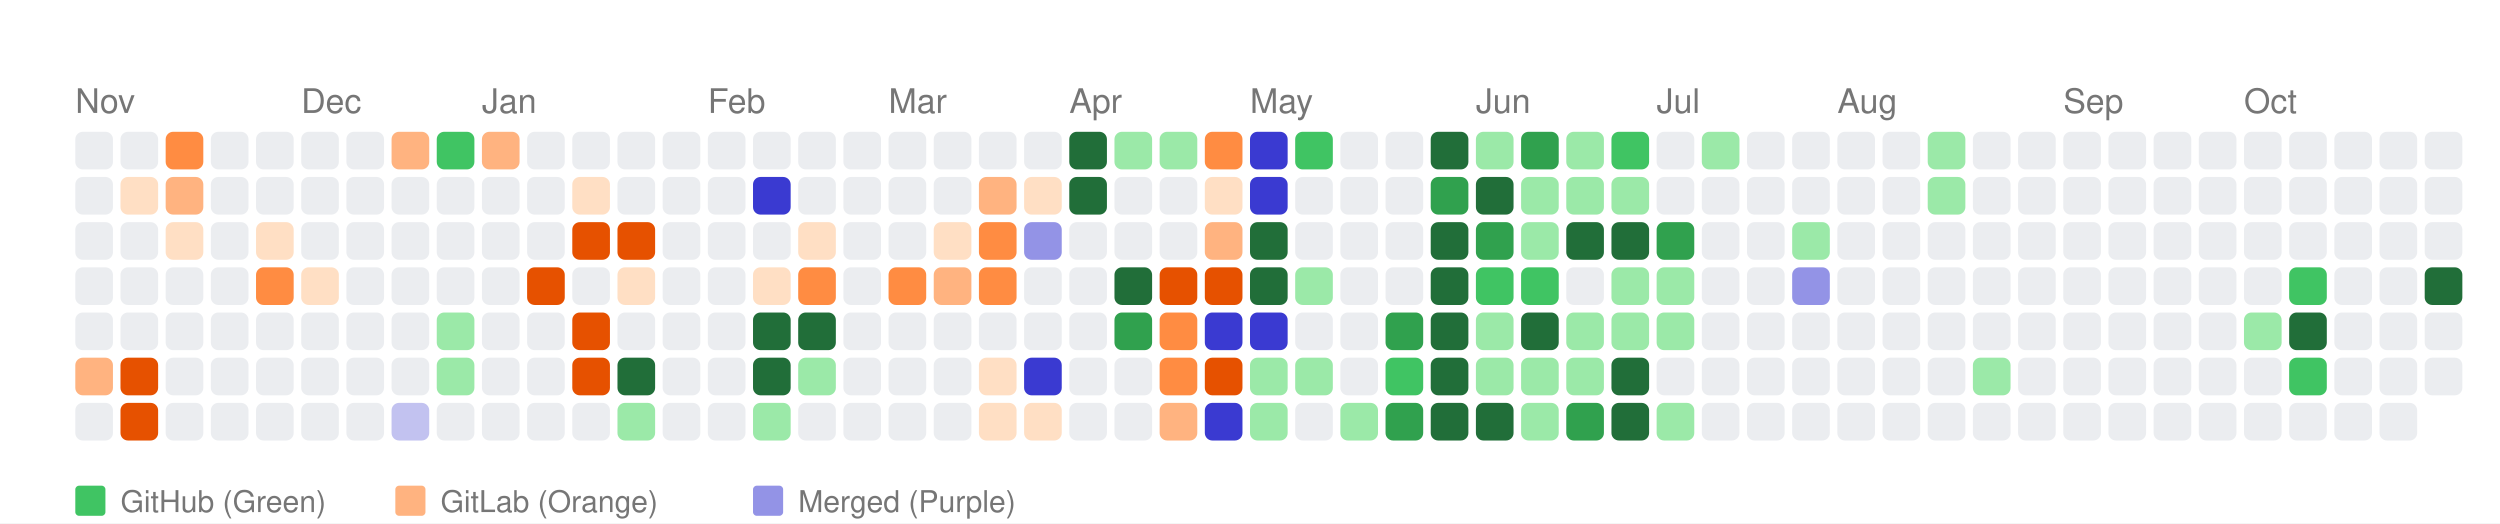
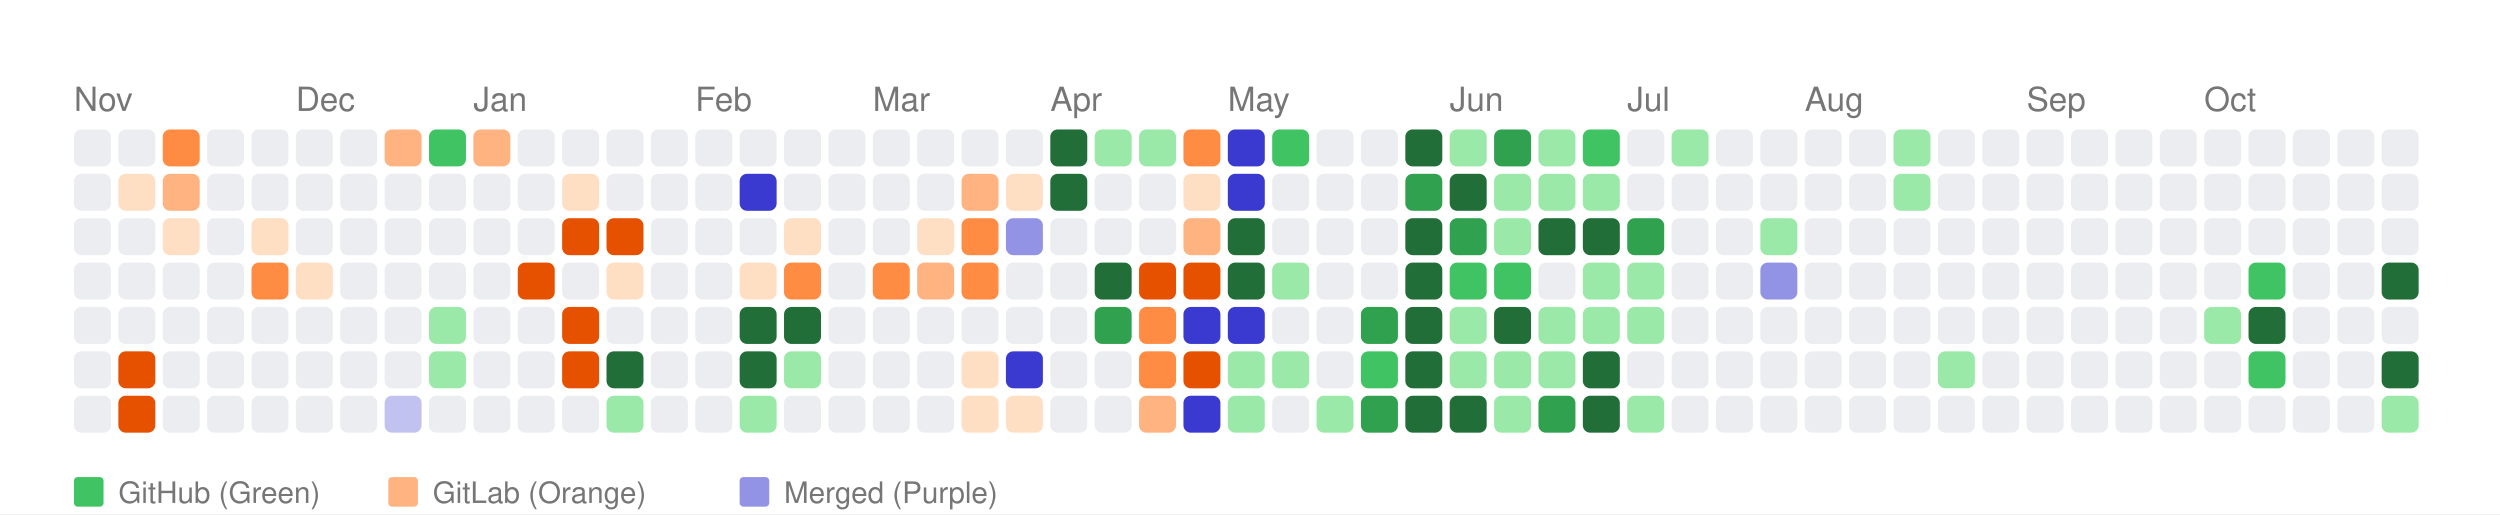
- <svg xmlns="http://www.w3.org/2000/svg" width="664" height="139" viewBox="0 0 664 139">
+ <svg xmlns="http://www.w3.org/2000/svg" width="676" height="139" viewBox="0 0 676 139">
  <style>
    text { font-family: -apple-system, BlinkMacSystemFont, "Segoe UI", Helvetica, Arial, sans-serif; }
  </style>
  <rect width="100%" height="100%" fill="white" />
  <text x="20" y="30" font-size="9" font-family="sans-serif" fill="#767676">Nov</text>
  <text x="80" y="30" font-size="9" font-family="sans-serif" fill="#767676">Dec</text>
  <text x="128" y="30" font-size="9" font-family="sans-serif" fill="#767676">Jan</text>
  <text x="188" y="30" font-size="9" font-family="sans-serif" fill="#767676">Feb</text>
  <text x="236" y="30" font-size="9" font-family="sans-serif" fill="#767676">Mar</text>
  <text x="284" y="30" font-size="9" font-family="sans-serif" fill="#767676">Apr</text>
  <text x="332" y="30" font-size="9" font-family="sans-serif" fill="#767676">May</text>
  <text x="392" y="30" font-size="9" font-family="sans-serif" fill="#767676">Jun</text>
  <text x="440" y="30" font-size="9" font-family="sans-serif" fill="#767676">Jul</text>
  <text x="488" y="30" font-size="9" font-family="sans-serif" fill="#767676">Aug</text>
  <text x="548" y="30" font-size="9" font-family="sans-serif" fill="#767676">Sep</text>
  <text x="596" y="30" font-size="9" font-family="sans-serif" fill="#767676">Oct</text>
  <rect x="20" y="35" width="10" height="10" fill="#ebedf0" rx="2" ry="2">
      </rect>
  <rect x="20" y="47" width="10" height="10" fill="#ebedf0" rx="2" ry="2">
      </rect>
  <rect x="20" y="59" width="10" height="10" fill="#ebedf0" rx="2" ry="2">
      </rect>
  <rect x="20" y="71" width="10" height="10" fill="#ebedf0" rx="2" ry="2">
      </rect>
  <rect x="20" y="83" width="10" height="10" fill="#ebedf0" rx="2" ry="2">
      </rect>
-   <rect x="20" y="95" width="10" height="10" fill="#ffb380" rx="2" ry="2">
+   <rect x="20" y="95" width="10" height="10" fill="#ebedf0" rx="2" ry="2">
      </rect>
  <rect x="20" y="107" width="10" height="10" fill="#ebedf0" rx="2" ry="2">
      </rect>
  <rect x="32" y="35" width="10" height="10" fill="#ebedf0" rx="2" ry="2">
      </rect>
  <rect x="32" y="47" width="10" height="10" fill="#ffdfc4" rx="2" ry="2">
      </rect>
  <rect x="32" y="59" width="10" height="10" fill="#ebedf0" rx="2" ry="2">
      </rect>
  <rect x="32" y="71" width="10" height="10" fill="#ebedf0" rx="2" ry="2">
      </rect>
  <rect x="32" y="83" width="10" height="10" fill="#ebedf0" rx="2" ry="2">
      </rect>
  <rect x="32" y="95" width="10" height="10" fill="#e65100" rx="2" ry="2">
      </rect>
  <rect x="32" y="107" width="10" height="10" fill="#e65100" rx="2" ry="2">
      </rect>
  <rect x="44" y="35" width="10" height="10" fill="#ff8c42" rx="2" ry="2">
      </rect>
  <rect x="44" y="47" width="10" height="10" fill="#ffb380" rx="2" ry="2">
      </rect>
  <rect x="44" y="59" width="10" height="10" fill="#ffdfc4" rx="2" ry="2">
      </rect>
  <rect x="44" y="71" width="10" height="10" fill="#ebedf0" rx="2" ry="2">
      </rect>
  <rect x="44" y="83" width="10" height="10" fill="#ebedf0" rx="2" ry="2">
      </rect>
  <rect x="44" y="95" width="10" height="10" fill="#ebedf0" rx="2" ry="2">
      </rect>
  <rect x="44" y="107" width="10" height="10" fill="#ebedf0" rx="2" ry="2">
      </rect>
  <rect x="56" y="35" width="10" height="10" fill="#ebedf0" rx="2" ry="2">
      </rect>
  <rect x="56" y="47" width="10" height="10" fill="#ebedf0" rx="2" ry="2">
      </rect>
  <rect x="56" y="59" width="10" height="10" fill="#ebedf0" rx="2" ry="2">
      </rect>
  <rect x="56" y="71" width="10" height="10" fill="#ebedf0" rx="2" ry="2">
      </rect>
  <rect x="56" y="83" width="10" height="10" fill="#ebedf0" rx="2" ry="2">
      </rect>
  <rect x="56" y="95" width="10" height="10" fill="#ebedf0" rx="2" ry="2">
      </rect>
  <rect x="56" y="107" width="10" height="10" fill="#ebedf0" rx="2" ry="2">
      </rect>
  <rect x="68" y="35" width="10" height="10" fill="#ebedf0" rx="2" ry="2">
      </rect>
  <rect x="68" y="47" width="10" height="10" fill="#ebedf0" rx="2" ry="2">
      </rect>
  <rect x="68" y="59" width="10" height="10" fill="#ffdfc4" rx="2" ry="2">
      </rect>
  <rect x="68" y="71" width="10" height="10" fill="#ff8c42" rx="2" ry="2">
      </rect>
  <rect x="68" y="83" width="10" height="10" fill="#ebedf0" rx="2" ry="2">
      </rect>
  <rect x="68" y="95" width="10" height="10" fill="#ebedf0" rx="2" ry="2">
      </rect>
  <rect x="68" y="107" width="10" height="10" fill="#ebedf0" rx="2" ry="2">
      </rect>
  <rect x="80" y="35" width="10" height="10" fill="#ebedf0" rx="2" ry="2">
      </rect>
  <rect x="80" y="47" width="10" height="10" fill="#ebedf0" rx="2" ry="2">
      </rect>
  <rect x="80" y="59" width="10" height="10" fill="#ebedf0" rx="2" ry="2">
      </rect>
  <rect x="80" y="71" width="10" height="10" fill="#ffdfc4" rx="2" ry="2">
      </rect>
  <rect x="80" y="83" width="10" height="10" fill="#ebedf0" rx="2" ry="2">
      </rect>
  <rect x="80" y="95" width="10" height="10" fill="#ebedf0" rx="2" ry="2">
      </rect>
  <rect x="80" y="107" width="10" height="10" fill="#ebedf0" rx="2" ry="2">
      </rect>
  <rect x="92" y="35" width="10" height="10" fill="#ebedf0" rx="2" ry="2">
      </rect>
  <rect x="92" y="47" width="10" height="10" fill="#ebedf0" rx="2" ry="2">
      </rect>
  <rect x="92" y="59" width="10" height="10" fill="#ebedf0" rx="2" ry="2">
      </rect>
  <rect x="92" y="71" width="10" height="10" fill="#ebedf0" rx="2" ry="2">
      </rect>
  <rect x="92" y="83" width="10" height="10" fill="#ebedf0" rx="2" ry="2">
      </rect>
  <rect x="92" y="95" width="10" height="10" fill="#ebedf0" rx="2" ry="2">
      </rect>
  <rect x="92" y="107" width="10" height="10" fill="#ebedf0" rx="2" ry="2">
      </rect>
  <rect x="104" y="35" width="10" height="10" fill="#ffb380" rx="2" ry="2">
      </rect>
  <rect x="104" y="47" width="10" height="10" fill="#ebedf0" rx="2" ry="2">
      </rect>
  <rect x="104" y="59" width="10" height="10" fill="#ebedf0" rx="2" ry="2">
      </rect>
  <rect x="104" y="71" width="10" height="10" fill="#ebedf0" rx="2" ry="2">
      </rect>
  <rect x="104" y="83" width="10" height="10" fill="#ebedf0" rx="2" ry="2">
      </rect>
  <rect x="104" y="95" width="10" height="10" fill="#ebedf0" rx="2" ry="2">
      </rect>
  <rect x="104" y="107" width="10" height="10" fill="#c2c2f0" rx="2" ry="2">
      </rect>
  <rect x="116" y="35" width="10" height="10" fill="#40c463" rx="2" ry="2">
      </rect>
  <rect x="116" y="47" width="10" height="10" fill="#ebedf0" rx="2" ry="2">
      </rect>
  <rect x="116" y="59" width="10" height="10" fill="#ebedf0" rx="2" ry="2">
      </rect>
  <rect x="116" y="71" width="10" height="10" fill="#ebedf0" rx="2" ry="2">
      </rect>
  <rect x="116" y="83" width="10" height="10" fill="#9be9a8" rx="2" ry="2">
      </rect>
  <rect x="116" y="95" width="10" height="10" fill="#9be9a8" rx="2" ry="2">
      </rect>
  <rect x="116" y="107" width="10" height="10" fill="#ebedf0" rx="2" ry="2">
      </rect>
  <rect x="128" y="35" width="10" height="10" fill="#ffb380" rx="2" ry="2">
      </rect>
  <rect x="128" y="47" width="10" height="10" fill="#ebedf0" rx="2" ry="2">
      </rect>
  <rect x="128" y="59" width="10" height="10" fill="#ebedf0" rx="2" ry="2">
      </rect>
  <rect x="128" y="71" width="10" height="10" fill="#ebedf0" rx="2" ry="2">
      </rect>
  <rect x="128" y="83" width="10" height="10" fill="#ebedf0" rx="2" ry="2">
      </rect>
  <rect x="128" y="95" width="10" height="10" fill="#ebedf0" rx="2" ry="2">
      </rect>
  <rect x="128" y="107" width="10" height="10" fill="#ebedf0" rx="2" ry="2">
      </rect>
  <rect x="140" y="35" width="10" height="10" fill="#ebedf0" rx="2" ry="2">
      </rect>
  <rect x="140" y="47" width="10" height="10" fill="#ebedf0" rx="2" ry="2">
      </rect>
  <rect x="140" y="59" width="10" height="10" fill="#ebedf0" rx="2" ry="2">
      </rect>
  <rect x="140" y="71" width="10" height="10" fill="#e65100" rx="2" ry="2">
      </rect>
  <rect x="140" y="83" width="10" height="10" fill="#ebedf0" rx="2" ry="2">
      </rect>
  <rect x="140" y="95" width="10" height="10" fill="#ebedf0" rx="2" ry="2">
      </rect>
  <rect x="140" y="107" width="10" height="10" fill="#ebedf0" rx="2" ry="2">
      </rect>
  <rect x="152" y="35" width="10" height="10" fill="#ebedf0" rx="2" ry="2">
      </rect>
  <rect x="152" y="47" width="10" height="10" fill="#ffdfc4" rx="2" ry="2">
      </rect>
  <rect x="152" y="59" width="10" height="10" fill="#e65100" rx="2" ry="2">
      </rect>
  <rect x="152" y="71" width="10" height="10" fill="#ebedf0" rx="2" ry="2">
      </rect>
  <rect x="152" y="83" width="10" height="10" fill="#e65100" rx="2" ry="2">
      </rect>
  <rect x="152" y="95" width="10" height="10" fill="#e65100" rx="2" ry="2">
      </rect>
  <rect x="152" y="107" width="10" height="10" fill="#ebedf0" rx="2" ry="2">
      </rect>
  <rect x="164" y="35" width="10" height="10" fill="#ebedf0" rx="2" ry="2">
      </rect>
  <rect x="164" y="47" width="10" height="10" fill="#ebedf0" rx="2" ry="2">
      </rect>
  <rect x="164" y="59" width="10" height="10" fill="#e65100" rx="2" ry="2">
      </rect>
  <rect x="164" y="71" width="10" height="10" fill="#ffdfc4" rx="2" ry="2">
      </rect>
  <rect x="164" y="83" width="10" height="10" fill="#ebedf0" rx="2" ry="2">
      </rect>
  <rect x="164" y="95" width="10" height="10" fill="#216e39" rx="2" ry="2">
      </rect>
  <rect x="164" y="107" width="10" height="10" fill="#9be9a8" rx="2" ry="2">
      </rect>
  <rect x="176" y="35" width="10" height="10" fill="#ebedf0" rx="2" ry="2">
      </rect>
  <rect x="176" y="47" width="10" height="10" fill="#ebedf0" rx="2" ry="2">
      </rect>
  <rect x="176" y="59" width="10" height="10" fill="#ebedf0" rx="2" ry="2">
      </rect>
  <rect x="176" y="71" width="10" height="10" fill="#ebedf0" rx="2" ry="2">
      </rect>
  <rect x="176" y="83" width="10" height="10" fill="#ebedf0" rx="2" ry="2">
      </rect>
  <rect x="176" y="95" width="10" height="10" fill="#ebedf0" rx="2" ry="2">
      </rect>
  <rect x="176" y="107" width="10" height="10" fill="#ebedf0" rx="2" ry="2">
      </rect>
  <rect x="188" y="35" width="10" height="10" fill="#ebedf0" rx="2" ry="2">
      </rect>
  <rect x="188" y="47" width="10" height="10" fill="#ebedf0" rx="2" ry="2">
      </rect>
  <rect x="188" y="59" width="10" height="10" fill="#ebedf0" rx="2" ry="2">
      </rect>
  <rect x="188" y="71" width="10" height="10" fill="#ebedf0" rx="2" ry="2">
      </rect>
  <rect x="188" y="83" width="10" height="10" fill="#ebedf0" rx="2" ry="2">
      </rect>
  <rect x="188" y="95" width="10" height="10" fill="#ebedf0" rx="2" ry="2">
      </rect>
  <rect x="188" y="107" width="10" height="10" fill="#ebedf0" rx="2" ry="2">
      </rect>
  <rect x="200" y="35" width="10" height="10" fill="#ebedf0" rx="2" ry="2">
      </rect>
  <rect x="200" y="47" width="10" height="10" fill="#3a3ad1" rx="2" ry="2">
      </rect>
  <rect x="200" y="59" width="10" height="10" fill="#ebedf0" rx="2" ry="2">
      </rect>
  <rect x="200" y="71" width="10" height="10" fill="#ffdfc4" rx="2" ry="2">
      </rect>
  <rect x="200" y="83" width="10" height="10" fill="#216e39" rx="2" ry="2">
      </rect>
  <rect x="200" y="95" width="10" height="10" fill="#216e39" rx="2" ry="2">
      </rect>
  <rect x="200" y="107" width="10" height="10" fill="#9be9a8" rx="2" ry="2">
      </rect>
  <rect x="212" y="35" width="10" height="10" fill="#ebedf0" rx="2" ry="2">
      </rect>
  <rect x="212" y="47" width="10" height="10" fill="#ebedf0" rx="2" ry="2">
      </rect>
  <rect x="212" y="59" width="10" height="10" fill="#ffdfc4" rx="2" ry="2">
      </rect>
  <rect x="212" y="71" width="10" height="10" fill="#ff8c42" rx="2" ry="2">
      </rect>
  <rect x="212" y="83" width="10" height="10" fill="#216e39" rx="2" ry="2">
      </rect>
  <rect x="212" y="95" width="10" height="10" fill="#9be9a8" rx="2" ry="2">
      </rect>
  <rect x="212" y="107" width="10" height="10" fill="#ebedf0" rx="2" ry="2">
      </rect>
  <rect x="224" y="35" width="10" height="10" fill="#ebedf0" rx="2" ry="2">
      </rect>
  <rect x="224" y="47" width="10" height="10" fill="#ebedf0" rx="2" ry="2">
      </rect>
  <rect x="224" y="59" width="10" height="10" fill="#ebedf0" rx="2" ry="2">
      </rect>
  <rect x="224" y="71" width="10" height="10" fill="#ebedf0" rx="2" ry="2">
      </rect>
  <rect x="224" y="83" width="10" height="10" fill="#ebedf0" rx="2" ry="2">
      </rect>
  <rect x="224" y="95" width="10" height="10" fill="#ebedf0" rx="2" ry="2">
      </rect>
  <rect x="224" y="107" width="10" height="10" fill="#ebedf0" rx="2" ry="2">
      </rect>
  <rect x="236" y="35" width="10" height="10" fill="#ebedf0" rx="2" ry="2">
      </rect>
  <rect x="236" y="47" width="10" height="10" fill="#ebedf0" rx="2" ry="2">
      </rect>
  <rect x="236" y="59" width="10" height="10" fill="#ebedf0" rx="2" ry="2">
      </rect>
  <rect x="236" y="71" width="10" height="10" fill="#ff8c42" rx="2" ry="2">
      </rect>
  <rect x="236" y="83" width="10" height="10" fill="#ebedf0" rx="2" ry="2">
      </rect>
  <rect x="236" y="95" width="10" height="10" fill="#ebedf0" rx="2" ry="2">
      </rect>
  <rect x="236" y="107" width="10" height="10" fill="#ebedf0" rx="2" ry="2">
      </rect>
  <rect x="248" y="35" width="10" height="10" fill="#ebedf0" rx="2" ry="2">
      </rect>
  <rect x="248" y="47" width="10" height="10" fill="#ebedf0" rx="2" ry="2">
      </rect>
  <rect x="248" y="59" width="10" height="10" fill="#ffdfc4" rx="2" ry="2">
      </rect>
  <rect x="248" y="71" width="10" height="10" fill="#ffb380" rx="2" ry="2">
      </rect>
  <rect x="248" y="83" width="10" height="10" fill="#ebedf0" rx="2" ry="2">
      </rect>
  <rect x="248" y="95" width="10" height="10" fill="#ebedf0" rx="2" ry="2">
      </rect>
  <rect x="248" y="107" width="10" height="10" fill="#ebedf0" rx="2" ry="2">
      </rect>
  <rect x="260" y="35" width="10" height="10" fill="#ebedf0" rx="2" ry="2">
      </rect>
  <rect x="260" y="47" width="10" height="10" fill="#ffb380" rx="2" ry="2">
      </rect>
  <rect x="260" y="59" width="10" height="10" fill="#ff8c42" rx="2" ry="2">
      </rect>
  <rect x="260" y="71" width="10" height="10" fill="#ff8c42" rx="2" ry="2">
      </rect>
  <rect x="260" y="83" width="10" height="10" fill="#ebedf0" rx="2" ry="2">
      </rect>
  <rect x="260" y="95" width="10" height="10" fill="#ffdfc4" rx="2" ry="2">
      </rect>
  <rect x="260" y="107" width="10" height="10" fill="#ffdfc4" rx="2" ry="2">
      </rect>
  <rect x="272" y="35" width="10" height="10" fill="#ebedf0" rx="2" ry="2">
      </rect>
  <rect x="272" y="47" width="10" height="10" fill="#ffdfc4" rx="2" ry="2">
      </rect>
  <rect x="272" y="59" width="10" height="10" fill="#9393e6" rx="2" ry="2">
      </rect>
  <rect x="272" y="71" width="10" height="10" fill="#ebedf0" rx="2" ry="2">
      </rect>
  <rect x="272" y="83" width="10" height="10" fill="#ebedf0" rx="2" ry="2">
      </rect>
  <rect x="272" y="95" width="10" height="10" fill="#3a3ad1" rx="2" ry="2">
      </rect>
  <rect x="272" y="107" width="10" height="10" fill="#ffdfc4" rx="2" ry="2">
      </rect>
  <rect x="284" y="35" width="10" height="10" fill="#216e39" rx="2" ry="2">
      </rect>
  <rect x="284" y="47" width="10" height="10" fill="#216e39" rx="2" ry="2">
      </rect>
  <rect x="284" y="59" width="10" height="10" fill="#ebedf0" rx="2" ry="2">
      </rect>
  <rect x="284" y="71" width="10" height="10" fill="#ebedf0" rx="2" ry="2">
      </rect>
  <rect x="284" y="83" width="10" height="10" fill="#ebedf0" rx="2" ry="2">
      </rect>
  <rect x="284" y="95" width="10" height="10" fill="#ebedf0" rx="2" ry="2">
      </rect>
  <rect x="284" y="107" width="10" height="10" fill="#ebedf0" rx="2" ry="2">
      </rect>
  <rect x="296" y="35" width="10" height="10" fill="#9be9a8" rx="2" ry="2">
      </rect>
  <rect x="296" y="47" width="10" height="10" fill="#ebedf0" rx="2" ry="2">
      </rect>
  <rect x="296" y="59" width="10" height="10" fill="#ebedf0" rx="2" ry="2">
      </rect>
  <rect x="296" y="71" width="10" height="10" fill="#216e39" rx="2" ry="2">
      </rect>
  <rect x="296" y="83" width="10" height="10" fill="#30a14e" rx="2" ry="2">
      </rect>
  <rect x="296" y="95" width="10" height="10" fill="#ebedf0" rx="2" ry="2">
      </rect>
  <rect x="296" y="107" width="10" height="10" fill="#ebedf0" rx="2" ry="2">
      </rect>
  <rect x="308" y="35" width="10" height="10" fill="#9be9a8" rx="2" ry="2">
      </rect>
  <rect x="308" y="47" width="10" height="10" fill="#ebedf0" rx="2" ry="2">
      </rect>
  <rect x="308" y="59" width="10" height="10" fill="#ebedf0" rx="2" ry="2">
      </rect>
  <rect x="308" y="71" width="10" height="10" fill="#e65100" rx="2" ry="2">
      </rect>
  <rect x="308" y="83" width="10" height="10" fill="#ff8c42" rx="2" ry="2">
      </rect>
  <rect x="308" y="95" width="10" height="10" fill="#ff8c42" rx="2" ry="2">
      </rect>
  <rect x="308" y="107" width="10" height="10" fill="#ffb380" rx="2" ry="2">
      </rect>
  <rect x="320" y="35" width="10" height="10" fill="#ff8c42" rx="2" ry="2">
      </rect>
  <rect x="320" y="47" width="10" height="10" fill="#ffdfc4" rx="2" ry="2">
      </rect>
  <rect x="320" y="59" width="10" height="10" fill="#ffb380" rx="2" ry="2">
      </rect>
  <rect x="320" y="71" width="10" height="10" fill="#e65100" rx="2" ry="2">
      </rect>
  <rect x="320" y="83" width="10" height="10" fill="#3a3ad1" rx="2" ry="2">
      </rect>
  <rect x="320" y="95" width="10" height="10" fill="#e65100" rx="2" ry="2">
      </rect>
  <rect x="320" y="107" width="10" height="10" fill="#3a3ad1" rx="2" ry="2">
      </rect>
  <rect x="332" y="35" width="10" height="10" fill="#3a3ad1" rx="2" ry="2">
      </rect>
  <rect x="332" y="47" width="10" height="10" fill="#3a3ad1" rx="2" ry="2">
      </rect>
  <rect x="332" y="59" width="10" height="10" fill="#216e39" rx="2" ry="2">
      </rect>
  <rect x="332" y="71" width="10" height="10" fill="#216e39" rx="2" ry="2">
      </rect>
  <rect x="332" y="83" width="10" height="10" fill="#3a3ad1" rx="2" ry="2">
      </rect>
  <rect x="332" y="95" width="10" height="10" fill="#9be9a8" rx="2" ry="2">
      </rect>
  <rect x="332" y="107" width="10" height="10" fill="#9be9a8" rx="2" ry="2">
      </rect>
  <rect x="344" y="35" width="10" height="10" fill="#40c463" rx="2" ry="2">
      </rect>
  <rect x="344" y="47" width="10" height="10" fill="#ebedf0" rx="2" ry="2">
      </rect>
  <rect x="344" y="59" width="10" height="10" fill="#ebedf0" rx="2" ry="2">
      </rect>
  <rect x="344" y="71" width="10" height="10" fill="#9be9a8" rx="2" ry="2">
      </rect>
  <rect x="344" y="83" width="10" height="10" fill="#ebedf0" rx="2" ry="2">
      </rect>
  <rect x="344" y="95" width="10" height="10" fill="#9be9a8" rx="2" ry="2">
      </rect>
  <rect x="344" y="107" width="10" height="10" fill="#ebedf0" rx="2" ry="2">
      </rect>
  <rect x="356" y="35" width="10" height="10" fill="#ebedf0" rx="2" ry="2">
      </rect>
  <rect x="356" y="47" width="10" height="10" fill="#ebedf0" rx="2" ry="2">
      </rect>
  <rect x="356" y="59" width="10" height="10" fill="#ebedf0" rx="2" ry="2">
      </rect>
  <rect x="356" y="71" width="10" height="10" fill="#ebedf0" rx="2" ry="2">
      </rect>
  <rect x="356" y="83" width="10" height="10" fill="#ebedf0" rx="2" ry="2">
      </rect>
  <rect x="356" y="95" width="10" height="10" fill="#ebedf0" rx="2" ry="2">
      </rect>
  <rect x="356" y="107" width="10" height="10" fill="#9be9a8" rx="2" ry="2">
      </rect>
  <rect x="368" y="35" width="10" height="10" fill="#ebedf0" rx="2" ry="2">
      </rect>
  <rect x="368" y="47" width="10" height="10" fill="#ebedf0" rx="2" ry="2">
      </rect>
  <rect x="368" y="59" width="10" height="10" fill="#ebedf0" rx="2" ry="2">
      </rect>
  <rect x="368" y="71" width="10" height="10" fill="#ebedf0" rx="2" ry="2">
      </rect>
  <rect x="368" y="83" width="10" height="10" fill="#30a14e" rx="2" ry="2">
      </rect>
  <rect x="368" y="95" width="10" height="10" fill="#40c463" rx="2" ry="2">
      </rect>
  <rect x="368" y="107" width="10" height="10" fill="#30a14e" rx="2" ry="2">
      </rect>
  <rect x="380" y="35" width="10" height="10" fill="#216e39" rx="2" ry="2">
      </rect>
  <rect x="380" y="47" width="10" height="10" fill="#30a14e" rx="2" ry="2">
      </rect>
  <rect x="380" y="59" width="10" height="10" fill="#216e39" rx="2" ry="2">
      </rect>
  <rect x="380" y="71" width="10" height="10" fill="#216e39" rx="2" ry="2">
      </rect>
  <rect x="380" y="83" width="10" height="10" fill="#216e39" rx="2" ry="2">
      </rect>
  <rect x="380" y="95" width="10" height="10" fill="#216e39" rx="2" ry="2">
      </rect>
  <rect x="380" y="107" width="10" height="10" fill="#216e39" rx="2" ry="2">
      </rect>
  <rect x="392" y="35" width="10" height="10" fill="#9be9a8" rx="2" ry="2">
      </rect>
  <rect x="392" y="47" width="10" height="10" fill="#216e39" rx="2" ry="2">
      </rect>
  <rect x="392" y="59" width="10" height="10" fill="#30a14e" rx="2" ry="2">
      </rect>
  <rect x="392" y="71" width="10" height="10" fill="#40c463" rx="2" ry="2">
      </rect>
  <rect x="392" y="83" width="10" height="10" fill="#9be9a8" rx="2" ry="2">
      </rect>
  <rect x="392" y="95" width="10" height="10" fill="#9be9a8" rx="2" ry="2">
      </rect>
  <rect x="392" y="107" width="10" height="10" fill="#216e39" rx="2" ry="2">
      </rect>
  <rect x="404" y="35" width="10" height="10" fill="#30a14e" rx="2" ry="2">
      </rect>
  <rect x="404" y="47" width="10" height="10" fill="#9be9a8" rx="2" ry="2">
      </rect>
  <rect x="404" y="59" width="10" height="10" fill="#9be9a8" rx="2" ry="2">
      </rect>
  <rect x="404" y="71" width="10" height="10" fill="#40c463" rx="2" ry="2">
      </rect>
  <rect x="404" y="83" width="10" height="10" fill="#216e39" rx="2" ry="2">
      </rect>
  <rect x="404" y="95" width="10" height="10" fill="#9be9a8" rx="2" ry="2">
      </rect>
  <rect x="404" y="107" width="10" height="10" fill="#9be9a8" rx="2" ry="2">
      </rect>
  <rect x="416" y="35" width="10" height="10" fill="#9be9a8" rx="2" ry="2">
      </rect>
  <rect x="416" y="47" width="10" height="10" fill="#9be9a8" rx="2" ry="2">
      </rect>
  <rect x="416" y="59" width="10" height="10" fill="#216e39" rx="2" ry="2">
      </rect>
  <rect x="416" y="71" width="10" height="10" fill="#ebedf0" rx="2" ry="2">
      </rect>
  <rect x="416" y="83" width="10" height="10" fill="#9be9a8" rx="2" ry="2">
      </rect>
  <rect x="416" y="95" width="10" height="10" fill="#9be9a8" rx="2" ry="2">
      </rect>
  <rect x="416" y="107" width="10" height="10" fill="#30a14e" rx="2" ry="2">
      </rect>
  <rect x="428" y="35" width="10" height="10" fill="#40c463" rx="2" ry="2">
      </rect>
  <rect x="428" y="47" width="10" height="10" fill="#9be9a8" rx="2" ry="2">
      </rect>
  <rect x="428" y="59" width="10" height="10" fill="#216e39" rx="2" ry="2">
      </rect>
  <rect x="428" y="71" width="10" height="10" fill="#9be9a8" rx="2" ry="2">
      </rect>
  <rect x="428" y="83" width="10" height="10" fill="#9be9a8" rx="2" ry="2">
      </rect>
  <rect x="428" y="95" width="10" height="10" fill="#216e39" rx="2" ry="2">
      </rect>
  <rect x="428" y="107" width="10" height="10" fill="#216e39" rx="2" ry="2">
      </rect>
  <rect x="440" y="35" width="10" height="10" fill="#ebedf0" rx="2" ry="2">
      </rect>
  <rect x="440" y="47" width="10" height="10" fill="#ebedf0" rx="2" ry="2">
      </rect>
  <rect x="440" y="59" width="10" height="10" fill="#30a14e" rx="2" ry="2">
      </rect>
  <rect x="440" y="71" width="10" height="10" fill="#9be9a8" rx="2" ry="2">
      </rect>
  <rect x="440" y="83" width="10" height="10" fill="#9be9a8" rx="2" ry="2">
      </rect>
  <rect x="440" y="95" width="10" height="10" fill="#ebedf0" rx="2" ry="2">
      </rect>
  <rect x="440" y="107" width="10" height="10" fill="#9be9a8" rx="2" ry="2">
      </rect>
  <rect x="452" y="35" width="10" height="10" fill="#9be9a8" rx="2" ry="2">
      </rect>
  <rect x="452" y="47" width="10" height="10" fill="#ebedf0" rx="2" ry="2">
      </rect>
  <rect x="452" y="59" width="10" height="10" fill="#ebedf0" rx="2" ry="2">
      </rect>
  <rect x="452" y="71" width="10" height="10" fill="#ebedf0" rx="2" ry="2">
      </rect>
  <rect x="452" y="83" width="10" height="10" fill="#ebedf0" rx="2" ry="2">
      </rect>
  <rect x="452" y="95" width="10" height="10" fill="#ebedf0" rx="2" ry="2">
      </rect>
  <rect x="452" y="107" width="10" height="10" fill="#ebedf0" rx="2" ry="2">
      </rect>
  <rect x="464" y="35" width="10" height="10" fill="#ebedf0" rx="2" ry="2">
      </rect>
  <rect x="464" y="47" width="10" height="10" fill="#ebedf0" rx="2" ry="2">
      </rect>
  <rect x="464" y="59" width="10" height="10" fill="#ebedf0" rx="2" ry="2">
      </rect>
  <rect x="464" y="71" width="10" height="10" fill="#ebedf0" rx="2" ry="2">
      </rect>
  <rect x="464" y="83" width="10" height="10" fill="#ebedf0" rx="2" ry="2">
      </rect>
  <rect x="464" y="95" width="10" height="10" fill="#ebedf0" rx="2" ry="2">
      </rect>
  <rect x="464" y="107" width="10" height="10" fill="#ebedf0" rx="2" ry="2">
      </rect>
  <rect x="476" y="35" width="10" height="10" fill="#ebedf0" rx="2" ry="2">
      </rect>
  <rect x="476" y="47" width="10" height="10" fill="#ebedf0" rx="2" ry="2">
      </rect>
  <rect x="476" y="59" width="10" height="10" fill="#9be9a8" rx="2" ry="2">
      </rect>
  <rect x="476" y="71" width="10" height="10" fill="#9393e6" rx="2" ry="2">
      </rect>
  <rect x="476" y="83" width="10" height="10" fill="#ebedf0" rx="2" ry="2">
      </rect>
  <rect x="476" y="95" width="10" height="10" fill="#ebedf0" rx="2" ry="2">
      </rect>
  <rect x="476" y="107" width="10" height="10" fill="#ebedf0" rx="2" ry="2">
      </rect>
  <rect x="488" y="35" width="10" height="10" fill="#ebedf0" rx="2" ry="2">
      </rect>
  <rect x="488" y="47" width="10" height="10" fill="#ebedf0" rx="2" ry="2">
      </rect>
  <rect x="488" y="59" width="10" height="10" fill="#ebedf0" rx="2" ry="2">
      </rect>
  <rect x="488" y="71" width="10" height="10" fill="#ebedf0" rx="2" ry="2">
      </rect>
  <rect x="488" y="83" width="10" height="10" fill="#ebedf0" rx="2" ry="2">
      </rect>
  <rect x="488" y="95" width="10" height="10" fill="#ebedf0" rx="2" ry="2">
      </rect>
  <rect x="488" y="107" width="10" height="10" fill="#ebedf0" rx="2" ry="2">
      </rect>
  <rect x="500" y="35" width="10" height="10" fill="#ebedf0" rx="2" ry="2">
      </rect>
  <rect x="500" y="47" width="10" height="10" fill="#ebedf0" rx="2" ry="2">
      </rect>
  <rect x="500" y="59" width="10" height="10" fill="#ebedf0" rx="2" ry="2">
      </rect>
  <rect x="500" y="71" width="10" height="10" fill="#ebedf0" rx="2" ry="2">
      </rect>
  <rect x="500" y="83" width="10" height="10" fill="#ebedf0" rx="2" ry="2">
      </rect>
  <rect x="500" y="95" width="10" height="10" fill="#ebedf0" rx="2" ry="2">
      </rect>
  <rect x="500" y="107" width="10" height="10" fill="#ebedf0" rx="2" ry="2">
      </rect>
  <rect x="512" y="35" width="10" height="10" fill="#9be9a8" rx="2" ry="2">
      </rect>
  <rect x="512" y="47" width="10" height="10" fill="#9be9a8" rx="2" ry="2">
      </rect>
  <rect x="512" y="59" width="10" height="10" fill="#ebedf0" rx="2" ry="2">
      </rect>
  <rect x="512" y="71" width="10" height="10" fill="#ebedf0" rx="2" ry="2">
      </rect>
  <rect x="512" y="83" width="10" height="10" fill="#ebedf0" rx="2" ry="2">
      </rect>
  <rect x="512" y="95" width="10" height="10" fill="#ebedf0" rx="2" ry="2">
      </rect>
  <rect x="512" y="107" width="10" height="10" fill="#ebedf0" rx="2" ry="2">
      </rect>
  <rect x="524" y="35" width="10" height="10" fill="#ebedf0" rx="2" ry="2">
      </rect>
  <rect x="524" y="47" width="10" height="10" fill="#ebedf0" rx="2" ry="2">
      </rect>
  <rect x="524" y="59" width="10" height="10" fill="#ebedf0" rx="2" ry="2">
      </rect>
  <rect x="524" y="71" width="10" height="10" fill="#ebedf0" rx="2" ry="2">
      </rect>
  <rect x="524" y="83" width="10" height="10" fill="#ebedf0" rx="2" ry="2">
      </rect>
  <rect x="524" y="95" width="10" height="10" fill="#9be9a8" rx="2" ry="2">
      </rect>
  <rect x="524" y="107" width="10" height="10" fill="#ebedf0" rx="2" ry="2">
      </rect>
  <rect x="536" y="35" width="10" height="10" fill="#ebedf0" rx="2" ry="2">
      </rect>
  <rect x="536" y="47" width="10" height="10" fill="#ebedf0" rx="2" ry="2">
      </rect>
  <rect x="536" y="59" width="10" height="10" fill="#ebedf0" rx="2" ry="2">
      </rect>
  <rect x="536" y="71" width="10" height="10" fill="#ebedf0" rx="2" ry="2">
      </rect>
  <rect x="536" y="83" width="10" height="10" fill="#ebedf0" rx="2" ry="2">
      </rect>
  <rect x="536" y="95" width="10" height="10" fill="#ebedf0" rx="2" ry="2">
      </rect>
  <rect x="536" y="107" width="10" height="10" fill="#ebedf0" rx="2" ry="2">
      </rect>
  <rect x="548" y="35" width="10" height="10" fill="#ebedf0" rx="2" ry="2">
      </rect>
  <rect x="548" y="47" width="10" height="10" fill="#ebedf0" rx="2" ry="2">
      </rect>
  <rect x="548" y="59" width="10" height="10" fill="#ebedf0" rx="2" ry="2">
      </rect>
  <rect x="548" y="71" width="10" height="10" fill="#ebedf0" rx="2" ry="2">
      </rect>
  <rect x="548" y="83" width="10" height="10" fill="#ebedf0" rx="2" ry="2">
      </rect>
  <rect x="548" y="95" width="10" height="10" fill="#ebedf0" rx="2" ry="2">
      </rect>
  <rect x="548" y="107" width="10" height="10" fill="#ebedf0" rx="2" ry="2">
      </rect>
  <rect x="560" y="35" width="10" height="10" fill="#ebedf0" rx="2" ry="2">
      </rect>
  <rect x="560" y="47" width="10" height="10" fill="#ebedf0" rx="2" ry="2">
      </rect>
  <rect x="560" y="59" width="10" height="10" fill="#ebedf0" rx="2" ry="2">
      </rect>
  <rect x="560" y="71" width="10" height="10" fill="#ebedf0" rx="2" ry="2">
      </rect>
  <rect x="560" y="83" width="10" height="10" fill="#ebedf0" rx="2" ry="2">
      </rect>
  <rect x="560" y="95" width="10" height="10" fill="#ebedf0" rx="2" ry="2">
      </rect>
  <rect x="560" y="107" width="10" height="10" fill="#ebedf0" rx="2" ry="2">
      </rect>
  <rect x="572" y="35" width="10" height="10" fill="#ebedf0" rx="2" ry="2">
      </rect>
  <rect x="572" y="47" width="10" height="10" fill="#ebedf0" rx="2" ry="2">
      </rect>
  <rect x="572" y="59" width="10" height="10" fill="#ebedf0" rx="2" ry="2">
      </rect>
  <rect x="572" y="71" width="10" height="10" fill="#ebedf0" rx="2" ry="2">
      </rect>
  <rect x="572" y="83" width="10" height="10" fill="#ebedf0" rx="2" ry="2">
      </rect>
  <rect x="572" y="95" width="10" height="10" fill="#ebedf0" rx="2" ry="2">
      </rect>
  <rect x="572" y="107" width="10" height="10" fill="#ebedf0" rx="2" ry="2">
      </rect>
  <rect x="584" y="35" width="10" height="10" fill="#ebedf0" rx="2" ry="2">
      </rect>
  <rect x="584" y="47" width="10" height="10" fill="#ebedf0" rx="2" ry="2">
      </rect>
  <rect x="584" y="59" width="10" height="10" fill="#ebedf0" rx="2" ry="2">
      </rect>
  <rect x="584" y="71" width="10" height="10" fill="#ebedf0" rx="2" ry="2">
      </rect>
  <rect x="584" y="83" width="10" height="10" fill="#ebedf0" rx="2" ry="2">
      </rect>
  <rect x="584" y="95" width="10" height="10" fill="#ebedf0" rx="2" ry="2">
      </rect>
  <rect x="584" y="107" width="10" height="10" fill="#ebedf0" rx="2" ry="2">
      </rect>
  <rect x="596" y="35" width="10" height="10" fill="#ebedf0" rx="2" ry="2">
      </rect>
  <rect x="596" y="47" width="10" height="10" fill="#ebedf0" rx="2" ry="2">
      </rect>
  <rect x="596" y="59" width="10" height="10" fill="#ebedf0" rx="2" ry="2">
      </rect>
  <rect x="596" y="71" width="10" height="10" fill="#ebedf0" rx="2" ry="2">
      </rect>
  <rect x="596" y="83" width="10" height="10" fill="#9be9a8" rx="2" ry="2">
      </rect>
  <rect x="596" y="95" width="10" height="10" fill="#ebedf0" rx="2" ry="2">
      </rect>
  <rect x="596" y="107" width="10" height="10" fill="#ebedf0" rx="2" ry="2">
      </rect>
  <rect x="608" y="35" width="10" height="10" fill="#ebedf0" rx="2" ry="2">
      </rect>
  <rect x="608" y="47" width="10" height="10" fill="#ebedf0" rx="2" ry="2">
      </rect>
  <rect x="608" y="59" width="10" height="10" fill="#ebedf0" rx="2" ry="2">
      </rect>
  <rect x="608" y="71" width="10" height="10" fill="#40c463" rx="2" ry="2">
      </rect>
  <rect x="608" y="83" width="10" height="10" fill="#216e39" rx="2" ry="2">
      </rect>
  <rect x="608" y="95" width="10" height="10" fill="#40c463" rx="2" ry="2">
      </rect>
  <rect x="608" y="107" width="10" height="10" fill="#ebedf0" rx="2" ry="2">
      </rect>
  <rect x="620" y="35" width="10" height="10" fill="#ebedf0" rx="2" ry="2">
      </rect>
  <rect x="620" y="47" width="10" height="10" fill="#ebedf0" rx="2" ry="2">
      </rect>
  <rect x="620" y="59" width="10" height="10" fill="#ebedf0" rx="2" ry="2">
      </rect>
  <rect x="620" y="71" width="10" height="10" fill="#ebedf0" rx="2" ry="2">
      </rect>
  <rect x="620" y="83" width="10" height="10" fill="#ebedf0" rx="2" ry="2">
      </rect>
  <rect x="620" y="95" width="10" height="10" fill="#ebedf0" rx="2" ry="2">
      </rect>
  <rect x="620" y="107" width="10" height="10" fill="#ebedf0" rx="2" ry="2">
      </rect>
  <rect x="632" y="35" width="10" height="10" fill="#ebedf0" rx="2" ry="2">
      </rect>
  <rect x="632" y="47" width="10" height="10" fill="#ebedf0" rx="2" ry="2">
      </rect>
  <rect x="632" y="59" width="10" height="10" fill="#ebedf0" rx="2" ry="2">
      </rect>
  <rect x="632" y="71" width="10" height="10" fill="#ebedf0" rx="2" ry="2">
      </rect>
  <rect x="632" y="83" width="10" height="10" fill="#ebedf0" rx="2" ry="2">
      </rect>
  <rect x="632" y="95" width="10" height="10" fill="#ebedf0" rx="2" ry="2">
      </rect>
  <rect x="632" y="107" width="10" height="10" fill="#ebedf0" rx="2" ry="2">
      </rect>
  <rect x="644" y="35" width="10" height="10" fill="#ebedf0" rx="2" ry="2">
      </rect>
  <rect x="644" y="47" width="10" height="10" fill="#ebedf0" rx="2" ry="2">
      </rect>
  <rect x="644" y="59" width="10" height="10" fill="#ebedf0" rx="2" ry="2">
      </rect>
  <rect x="644" y="71" width="10" height="10" fill="#216e39" rx="2" ry="2">
      </rect>
  <rect x="644" y="83" width="10" height="10" fill="#ebedf0" rx="2" ry="2">
      </rect>
-   <rect x="644" y="95" width="10" height="10" fill="#ebedf0" rx="2" ry="2">
+   <rect x="644" y="95" width="10" height="10" fill="#216e39" rx="2" ry="2">
+       </rect>
+   <rect x="644" y="107" width="10" height="10" fill="#9be9a8" rx="2" ry="2">
      </rect>
  <g transform="translate(20, 129)">
    <rect x="0" y="0" width="8" height="8" fill="#40c463" rx="1" ry="1" />
    <text x="12" y="7" font-size="8" fill="#767676">GitHub (Green)</text>
    <rect x="85" y="0" width="8" height="8" fill="#ffb380" rx="1" ry="1" />
    <text x="97" y="7" font-size="8" fill="#767676">GitLab (Orange)</text>
    <rect x="180" y="0" width="8" height="8" fill="#9393e6" rx="1" ry="1" />
    <text x="192" y="7" font-size="8" fill="#767676">Merged (Purple)</text>
  </g>
</svg>
